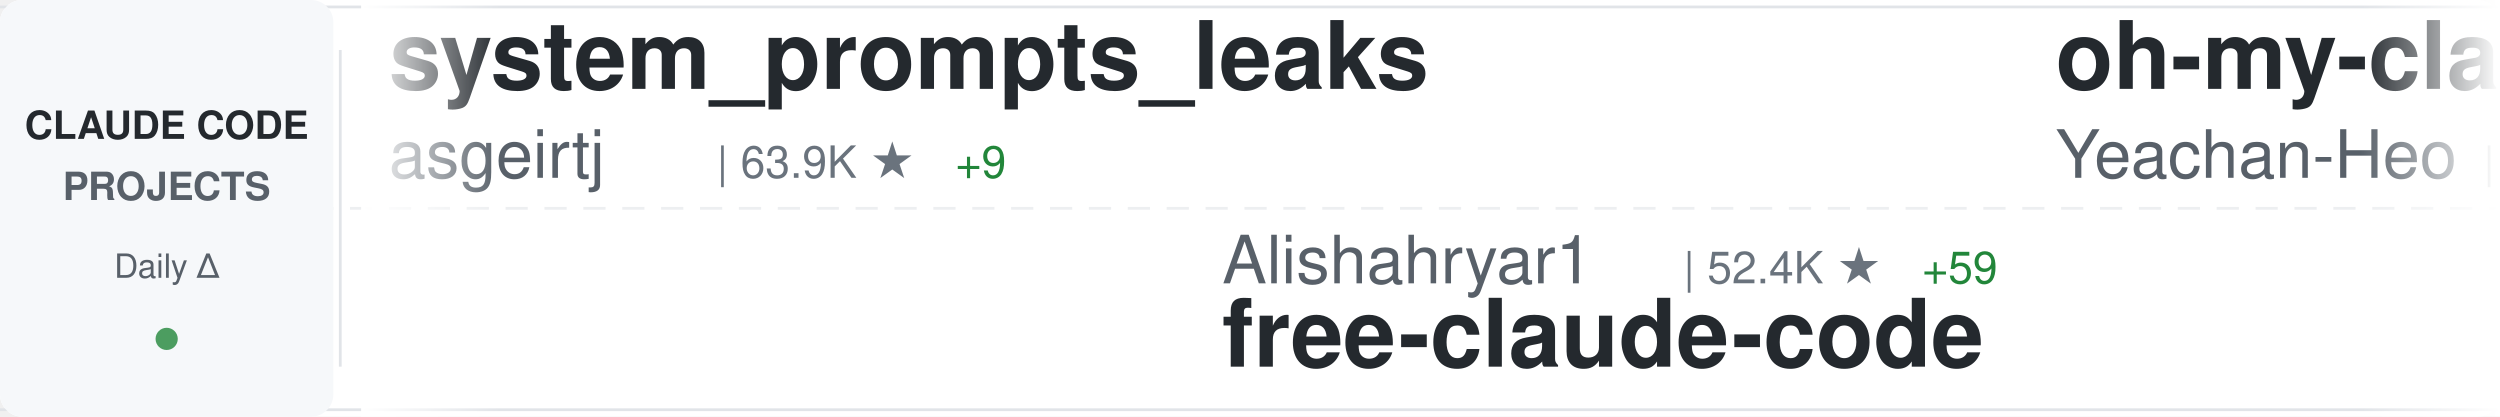
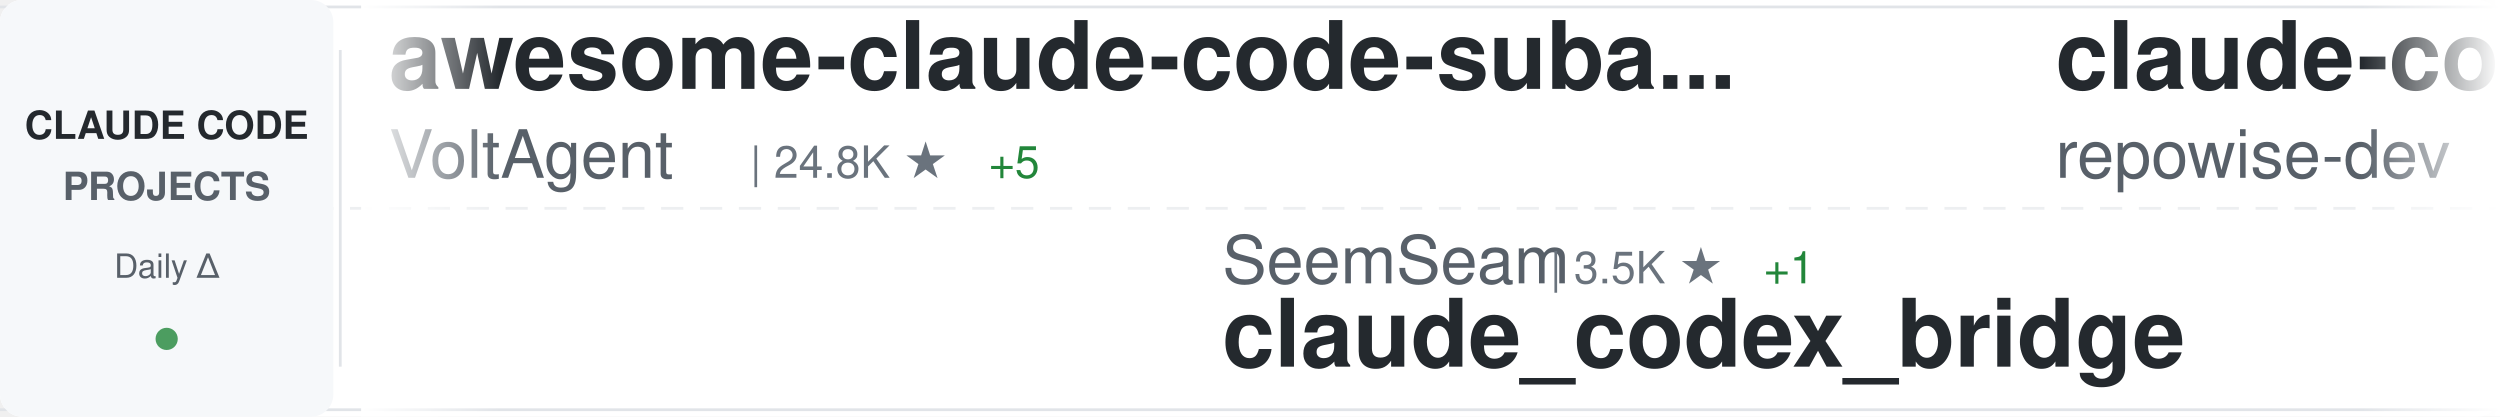
<svg xmlns="http://www.w3.org/2000/svg" width="900" height="150">
  <defs>
    <linearGradient id="awesomeLeftFade" x1="0%" y1="0%" x2="100%" y2="0%">
      <stop offset="0%" style="stop-color:#ffffff;stop-opacity:1" />
      <stop offset="100%" style="stop-color:#ffffff;stop-opacity:0" />
    </linearGradient>
    <linearGradient id="awesomeRightFade" x1="0%" y1="0%" x2="100%" y2="0%">
      <stop offset="0%" style="stop-color:#ffffff;stop-opacity:0" />
      <stop offset="100%" style="stop-color:#ffffff;stop-opacity:1" />
    </linearGradient>
  </defs>
  <rect width="900" height="150" fill="#ffffff" rx="8" />
  <rect x="0" y="2" width="900" height="1" fill="#e1e4e8" />
  <rect x="0" y="147" width="900" height="1" fill="#e1e4e8" />
  <line x1="0" y1="75" x2="900" y2="75" stroke="#e1e4e8" stroke-width="1" stroke-dasharray="8 6" opacity="0.6" />
  <rect x="0" y="0" width="120" height="150" fill="#f6f8fa" rx="8" />
  <text x="60" y="50" font-family="-apple-system, BlinkMacSystemFont, 'Segoe UI', Helvetica, Arial, sans-serif" font-size="14" font-weight="600" fill="#24292e" text-anchor="middle">CLAUDE CODE</text>
  <text x="60" y="72" font-family="-apple-system, BlinkMacSystemFont, 'Segoe UI', Helvetica, Arial, sans-serif" font-size="14" font-weight="600" fill="#586069" text-anchor="middle">PROJECTS</text>
  <text x="60" y="100" font-family="-apple-system, BlinkMacSystemFont, 'Segoe UI', Helvetica, Arial, sans-serif" font-size="12" font-weight="500" fill="#586069" text-anchor="middle">Daily Δ</text>
  <circle cx="60" cy="122" r="4" fill="#22863a" opacity="0.8" />
  <rect x="122" y="18" width="1" height="114" fill="#e1e4e8" />
  <clipPath id="awesomeTickerClip">
    <rect x="130" y="0" width="770" height="150" />
  </clipPath>
  <g clip-path="url(#awesomeTickerClip)">
    <g id="awesomeTickerItems">
      <animateTransform attributeName="transform" attributeType="XML" type="translate" from="0 0" to="-3000 0" dur="54s" repeatCount="indefinite" />
      <g transform="translate(0, 0)">
+         <text x="140" y="32" font-family="-apple-system, BlinkMacSystemFont, 'Segoe UI', Helvetica, Arial, sans-serif" font-size="34" font-weight="600" fill="#24292e">awesome-claude-code-suba...</text>
+         <text x="140" y="64" font-family="-apple-system, BlinkMacSystemFont, 'Segoe UI', Helvetica, Arial, sans-serif" font-size="24" font-weight="400" fill="#586069">VoltAgent</text>
+         <text x="270" y="64" font-family="-apple-system, BlinkMacSystemFont, 'Segoe UI', Helvetica, Arial, sans-serif" font-size="16" font-weight="500" fill="#6a737d">| 24.8K ★</text>
+         <text x="356" y="64" font-family="-apple-system, BlinkMacSystemFont, 'Segoe UI', Helvetica, Arial, sans-serif" font-size="16" font-weight="500" fill="#22863a"> +5</text>
+       </g>
+       <g transform="translate(300, 0)">
+         <text x="140" y="102" font-family="-apple-system, BlinkMacSystemFont, 'Segoe UI', Helvetica, Arial, sans-serif" font-size="24" font-weight="400" fill="#586069">SeemSeam</text>
+         <text x="258" y="102" font-family="-apple-system, BlinkMacSystemFont, 'Segoe UI', Helvetica, Arial, sans-serif" font-size="16" font-weight="500" fill="#6a737d">| 3.5K ★</text>
+         <text x="335" y="102" font-family="-apple-system, BlinkMacSystemFont, 'Segoe UI', Helvetica, Arial, sans-serif" font-size="16" font-weight="500" fill="#22863a"> +1</text>
+         <text x="140" y="132" font-family="-apple-system, BlinkMacSystemFont, 'Segoe UI', Helvetica, Arial, sans-serif" font-size="34" font-weight="600" fill="#24292e">claude_codex_bridge</text>
+       </g>
+       <g transform="translate(600, 0)">
+         <text x="140" y="32" font-family="-apple-system, BlinkMacSystemFont, 'Segoe UI', Helvetica, Arial, sans-serif" font-size="34" font-weight="600" fill="#24292e">claude-code-prompts</text>
+         <text x="140" y="64" font-family="-apple-system, BlinkMacSystemFont, 'Segoe UI', Helvetica, Arial, sans-serif" font-size="24" font-weight="400" fill="#586069">repowise-dev</text>
+         <text x="306" y="64" font-family="-apple-system, BlinkMacSystemFont, 'Segoe UI', Helvetica, Arial, sans-serif" font-size="16" font-weight="500" fill="#6a737d">| 1.2K ★</text>
+         <text x="383" y="64" font-family="-apple-system, BlinkMacSystemFont, 'Segoe UI', Helvetica, Arial, sans-serif" font-size="16" font-weight="500" fill="#22863a"> +1</text>
+       </g>
+       <g transform="translate(900, 0)">
+         <text x="140" y="102" font-family="-apple-system, BlinkMacSystemFont, 'Segoe UI', Helvetica, Arial, sans-serif" font-size="24" font-weight="400" fill="#586069">Njengah</text>
+         <text x="246" y="102" font-family="-apple-system, BlinkMacSystemFont, 'Segoe UI', Helvetica, Arial, sans-serif" font-size="16" font-weight="500" fill="#6a737d">| 1.9K ★</text>
+         <text x="140" y="132" font-family="-apple-system, BlinkMacSystemFont, 'Segoe UI', Helvetica, Arial, sans-serif" font-size="34" font-weight="600" fill="#24292e">claude-code-cheat-sheet</text>
+       </g>
+       <g transform="translate(1200, 0)">
        <text x="140" y="32" font-family="-apple-system, BlinkMacSystemFont, 'Segoe UI', Helvetica, Arial, sans-serif" font-size="34" font-weight="600" fill="#24292e">system_prompts_leaks</text>
        <text x="140" y="64" font-family="-apple-system, BlinkMacSystemFont, 'Segoe UI', Helvetica, Arial, sans-serif" font-size="24" font-weight="400" fill="#586069">asgeirtj</text>
        <text x="258" y="64" font-family="-apple-system, BlinkMacSystemFont, 'Segoe UI', Helvetica, Arial, sans-serif" font-size="16" font-weight="500" fill="#6a737d">| 63.9K ★</text>
-         <text x="344" y="64" font-family="-apple-system, BlinkMacSystemFont, 'Segoe UI', Helvetica, Arial, sans-serif" font-size="16" font-weight="500" fill="#22863a"> +9</text>
-       </g>
-       <g transform="translate(300, 0)">
-         <text x="140" y="102" font-family="-apple-system, BlinkMacSystemFont, 'Segoe UI', Helvetica, Arial, sans-serif" font-size="24" font-weight="400" fill="#586069">Alishahryar1</text>
-         <text x="306" y="102" font-family="-apple-system, BlinkMacSystemFont, 'Segoe UI', Helvetica, Arial, sans-serif" font-size="16" font-weight="500" fill="#6a737d">| 52.4K ★</text>
-         <text x="392" y="102" font-family="-apple-system, BlinkMacSystemFont, 'Segoe UI', Helvetica, Arial, sans-serif" font-size="16" font-weight="500" fill="#22863a"> +59</text>
-         <text x="140" y="132" font-family="-apple-system, BlinkMacSystemFont, 'Segoe UI', Helvetica, Arial, sans-serif" font-size="34" font-weight="600" fill="#24292e">free-claude-code</text>
-       </g>
-       <g transform="translate(600, 0)">
-         <text x="140" y="32" font-family="-apple-system, BlinkMacSystemFont, 'Segoe UI', Helvetica, Arial, sans-serif" font-size="34" font-weight="600" fill="#24292e">oh-my-claudecode</text>
-         <text x="140" y="64" font-family="-apple-system, BlinkMacSystemFont, 'Segoe UI', Helvetica, Arial, sans-serif" font-size="24" font-weight="400" fill="#586069">Yeachan-Heo</text>
-         <text x="294" y="64" font-family="-apple-system, BlinkMacSystemFont, 'Segoe UI', Helvetica, Arial, sans-serif" font-size="16" font-weight="500" fill="#6a737d">| 38.9K ★</text>
-         <text x="380" y="64" font-family="-apple-system, BlinkMacSystemFont, 'Segoe UI', Helvetica, Arial, sans-serif" font-size="16" font-weight="500" fill="#22863a"> +1</text>
-       </g>
-       <g transform="translate(900, 0)">
-         <text x="140" y="102" font-family="-apple-system, BlinkMacSystemFont, 'Segoe UI', Helvetica, Arial, sans-serif" font-size="24" font-weight="400" fill="#586069">multica-ai</text>
-         <text x="282" y="102" font-family="-apple-system, BlinkMacSystemFont, 'Segoe UI', Helvetica, Arial, sans-serif" font-size="16" font-weight="500" fill="#6a737d">| 209.2K ★</text>
-         <text x="377" y="102" font-family="-apple-system, BlinkMacSystemFont, 'Segoe UI', Helvetica, Arial, sans-serif" font-size="16" font-weight="500" fill="#22863a"> +38</text>
-         <text x="140" y="132" font-family="-apple-system, BlinkMacSystemFont, 'Segoe UI', Helvetica, Arial, sans-serif" font-size="34" font-weight="600" fill="#24292e">andrej-karpathy-skills</text>
-       </g>
-       <g transform="translate(1200, 0)">
-         <text x="140" y="32" font-family="-apple-system, BlinkMacSystemFont, 'Segoe UI', Helvetica, Arial, sans-serif" font-size="34" font-weight="600" fill="#24292e">ClaudeCode</text>
-         <text x="140" y="64" font-family="-apple-system, BlinkMacSystemFont, 'Segoe UI', Helvetica, Arial, sans-serif" font-size="24" font-weight="400" fill="#586069">guanshan</text>
-         <text x="258" y="64" font-family="-apple-system, BlinkMacSystemFont, 'Segoe UI', Helvetica, Arial, sans-serif" font-size="16" font-weight="500" fill="#6a737d">| 61 ★</text>
+         <text x="344" y="64" font-family="-apple-system, BlinkMacSystemFont, 'Segoe UI', Helvetica, Arial, sans-serif" font-size="16" font-weight="500" fill="#22863a"> +25</text>
      </g>
      <g transform="translate(1500, 0)">
-         <text x="140" y="102" font-family="-apple-system, BlinkMacSystemFont, 'Segoe UI', Helvetica, Arial, sans-serif" font-size="24" font-weight="400" fill="#586069">anthropics</text>
-         <text x="282" y="102" font-family="-apple-system, BlinkMacSystemFont, 'Segoe UI', Helvetica, Arial, sans-serif" font-size="16" font-weight="500" fill="#6a737d">| 963 ★</text>
-         <text x="140" y="132" font-family="-apple-system, BlinkMacSystemFont, 'Segoe UI', Helvetica, Arial, sans-serif" font-size="34" font-weight="600" fill="#24292e">claude-code-base-action</text>
+         <text x="140" y="102" font-family="-apple-system, BlinkMacSystemFont, 'Segoe UI', Helvetica, Arial, sans-serif" font-size="24" font-weight="400" fill="#586069">alex000kim</text>
+         <text x="282" y="102" font-family="-apple-system, BlinkMacSystemFont, 'Segoe UI', Helvetica, Arial, sans-serif" font-size="16" font-weight="500" fill="#6a737d">| 233 ★</text>
+         <text x="140" y="132" font-family="-apple-system, BlinkMacSystemFont, 'Segoe UI', Helvetica, Arial, sans-serif" font-size="34" font-weight="600" fill="#24292e">claude-code</text>
      </g>
      <g transform="translate(1800, 0)">
-         <text x="140" y="32" font-family="-apple-system, BlinkMacSystemFont, 'Segoe UI', Helvetica, Arial, sans-serif" font-size="34" font-weight="600" fill="#24292e">claude-code-hub</text>
-         <text x="140" y="64" font-family="-apple-system, BlinkMacSystemFont, 'Segoe UI', Helvetica, Arial, sans-serif" font-size="24" font-weight="400" fill="#586069">ding113</text>
-         <text x="246" y="64" font-family="-apple-system, BlinkMacSystemFont, 'Segoe UI', Helvetica, Arial, sans-serif" font-size="16" font-weight="500" fill="#6a737d">| 3.3K ★</text>
+         <text x="140" y="32" font-family="-apple-system, BlinkMacSystemFont, 'Segoe UI', Helvetica, Arial, sans-serif" font-size="34" font-weight="600" fill="#24292e">claude_code_src</text>
+         <text x="140" y="64" font-family="-apple-system, BlinkMacSystemFont, 'Segoe UI', Helvetica, Arial, sans-serif" font-size="24" font-weight="400" fill="#586069">ponponon</text>
+         <text x="258" y="64" font-family="-apple-system, BlinkMacSystemFont, 'Segoe UI', Helvetica, Arial, sans-serif" font-size="16" font-weight="500" fill="#6a737d">| 2.3K ★</text>
      </g>
      <g transform="translate(2100, 0)">
-         <text x="140" y="102" font-family="-apple-system, BlinkMacSystemFont, 'Segoe UI', Helvetica, Arial, sans-serif" font-size="24" font-weight="400" fill="#586069">tanbiralam</text>
-         <text x="282" y="102" font-family="-apple-system, BlinkMacSystemFont, 'Segoe UI', Helvetica, Arial, sans-serif" font-size="16" font-weight="500" fill="#6a737d">| 2.2K ★</text>
-         <text x="140" y="132" font-family="-apple-system, BlinkMacSystemFont, 'Segoe UI', Helvetica, Arial, sans-serif" font-size="34" font-weight="600" fill="#24292e">claude-code</text>
+         <text x="140" y="102" font-family="-apple-system, BlinkMacSystemFont, 'Segoe UI', Helvetica, Arial, sans-serif" font-size="24" font-weight="400" fill="#586069">JrCx7scC</text>
+         <text x="258" y="102" font-family="-apple-system, BlinkMacSystemFont, 'Segoe UI', Helvetica, Arial, sans-serif" font-size="16" font-weight="500" fill="#6a737d">| 375 ★</text>
+         <text x="140" y="132" font-family="-apple-system, BlinkMacSystemFont, 'Segoe UI', Helvetica, Arial, sans-serif" font-size="34" font-weight="600" fill="#24292e">claude-code-source</text>
      </g>
      <g transform="translate(2400, 0)">
-         <text x="140" y="32" font-family="-apple-system, BlinkMacSystemFont, 'Segoe UI', Helvetica, Arial, sans-serif" font-size="34" font-weight="600" fill="#24292e">claude-code-telegram</text>
-         <text x="140" y="64" font-family="-apple-system, BlinkMacSystemFont, 'Segoe UI', Helvetica, Arial, sans-serif" font-size="24" font-weight="400" fill="#586069">RichardAtCT</text>
-         <text x="294" y="64" font-family="-apple-system, BlinkMacSystemFont, 'Segoe UI', Helvetica, Arial, sans-serif" font-size="16" font-weight="500" fill="#6a737d">| 2.8K ★</text>
+         <text x="140" y="32" font-family="-apple-system, BlinkMacSystemFont, 'Segoe UI', Helvetica, Arial, sans-serif" font-size="34" font-weight="600" fill="#24292e">Claude-Code</text>
+         <text x="140" y="64" font-family="-apple-system, BlinkMacSystemFont, 'Segoe UI', Helvetica, Arial, sans-serif" font-size="24" font-weight="400" fill="#586069">pengchengneo</text>
+         <text x="306" y="64" font-family="-apple-system, BlinkMacSystemFont, 'Segoe UI', Helvetica, Arial, sans-serif" font-size="16" font-weight="500" fill="#6a737d">| 1.8K ★</text>
      </g>
      <g transform="translate(2700, 0)">
-         <text x="140" y="102" font-family="-apple-system, BlinkMacSystemFont, 'Segoe UI', Helvetica, Arial, sans-serif" font-size="24" font-weight="400" fill="#586069">hangsman</text>
-         <text x="258" y="102" font-family="-apple-system, BlinkMacSystemFont, 'Segoe UI', Helvetica, Arial, sans-serif" font-size="16" font-weight="500" fill="#6a737d">| 792 ★</text>
-         <text x="140" y="132" font-family="-apple-system, BlinkMacSystemFont, 'Segoe UI', Helvetica, Arial, sans-serif" font-size="34" font-weight="600" fill="#24292e">claude-code-source</text>
+         <text x="140" y="102" font-family="-apple-system, BlinkMacSystemFont, 'Segoe UI', Helvetica, Arial, sans-serif" font-size="24" font-weight="400" fill="#586069">andrew-kramer-inno</text>
+         <text x="378" y="102" font-family="-apple-system, BlinkMacSystemFont, 'Segoe UI', Helvetica, Arial, sans-serif" font-size="16" font-weight="500" fill="#6a737d">| 594 ★</text>
+         <text x="140" y="132" font-family="-apple-system, BlinkMacSystemFont, 'Segoe UI', Helvetica, Arial, sans-serif" font-size="34" font-weight="600" fill="#24292e">claude-code-source-build</text>
      </g>
      <g transform="translate(3000, 0)">
-         <text x="140" y="32" font-family="-apple-system, BlinkMacSystemFont, 'Segoe UI', Helvetica, Arial, sans-serif" font-size="34" font-weight="600" fill="#24292e">system_prompts_leaks</text>
-         <text x="140" y="64" font-family="-apple-system, BlinkMacSystemFont, 'Segoe UI', Helvetica, Arial, sans-serif" font-size="24" font-weight="400" fill="#586069">asgeirtj</text>
-         <text x="258" y="64" font-family="-apple-system, BlinkMacSystemFont, 'Segoe UI', Helvetica, Arial, sans-serif" font-size="16" font-weight="500" fill="#6a737d">| 63.9K ★</text>
-         <text x="344" y="64" font-family="-apple-system, BlinkMacSystemFont, 'Segoe UI', Helvetica, Arial, sans-serif" font-size="16" font-weight="500" fill="#22863a"> +9</text>
+         <text x="140" y="32" font-family="-apple-system, BlinkMacSystemFont, 'Segoe UI', Helvetica, Arial, sans-serif" font-size="34" font-weight="600" fill="#24292e">awesome-claude-code-suba...</text>
+         <text x="140" y="64" font-family="-apple-system, BlinkMacSystemFont, 'Segoe UI', Helvetica, Arial, sans-serif" font-size="24" font-weight="400" fill="#586069">VoltAgent</text>
+         <text x="270" y="64" font-family="-apple-system, BlinkMacSystemFont, 'Segoe UI', Helvetica, Arial, sans-serif" font-size="16" font-weight="500" fill="#6a737d">| 24.8K ★</text>
+         <text x="356" y="64" font-family="-apple-system, BlinkMacSystemFont, 'Segoe UI', Helvetica, Arial, sans-serif" font-size="16" font-weight="500" fill="#22863a"> +5</text>
      </g>
      <g transform="translate(3300, 0)">
-         <text x="140" y="102" font-family="-apple-system, BlinkMacSystemFont, 'Segoe UI', Helvetica, Arial, sans-serif" font-size="24" font-weight="400" fill="#586069">Alishahryar1</text>
-         <text x="306" y="102" font-family="-apple-system, BlinkMacSystemFont, 'Segoe UI', Helvetica, Arial, sans-serif" font-size="16" font-weight="500" fill="#6a737d">| 52.4K ★</text>
-         <text x="392" y="102" font-family="-apple-system, BlinkMacSystemFont, 'Segoe UI', Helvetica, Arial, sans-serif" font-size="16" font-weight="500" fill="#22863a"> +59</text>
-         <text x="140" y="132" font-family="-apple-system, BlinkMacSystemFont, 'Segoe UI', Helvetica, Arial, sans-serif" font-size="34" font-weight="600" fill="#24292e">free-claude-code</text>
+         <text x="140" y="102" font-family="-apple-system, BlinkMacSystemFont, 'Segoe UI', Helvetica, Arial, sans-serif" font-size="24" font-weight="400" fill="#586069">SeemSeam</text>
+         <text x="258" y="102" font-family="-apple-system, BlinkMacSystemFont, 'Segoe UI', Helvetica, Arial, sans-serif" font-size="16" font-weight="500" fill="#6a737d">| 3.5K ★</text>
+         <text x="335" y="102" font-family="-apple-system, BlinkMacSystemFont, 'Segoe UI', Helvetica, Arial, sans-serif" font-size="16" font-weight="500" fill="#22863a"> +1</text>
+         <text x="140" y="132" font-family="-apple-system, BlinkMacSystemFont, 'Segoe UI', Helvetica, Arial, sans-serif" font-size="34" font-weight="600" fill="#24292e">claude_codex_bridge</text>
      </g>
      <g transform="translate(3600, 0)">
-         <text x="140" y="32" font-family="-apple-system, BlinkMacSystemFont, 'Segoe UI', Helvetica, Arial, sans-serif" font-size="34" font-weight="600" fill="#24292e">oh-my-claudecode</text>
-         <text x="140" y="64" font-family="-apple-system, BlinkMacSystemFont, 'Segoe UI', Helvetica, Arial, sans-serif" font-size="24" font-weight="400" fill="#586069">Yeachan-Heo</text>
-         <text x="294" y="64" font-family="-apple-system, BlinkMacSystemFont, 'Segoe UI', Helvetica, Arial, sans-serif" font-size="16" font-weight="500" fill="#6a737d">| 38.9K ★</text>
-         <text x="380" y="64" font-family="-apple-system, BlinkMacSystemFont, 'Segoe UI', Helvetica, Arial, sans-serif" font-size="16" font-weight="500" fill="#22863a"> +1</text>
+         <text x="140" y="32" font-family="-apple-system, BlinkMacSystemFont, 'Segoe UI', Helvetica, Arial, sans-serif" font-size="34" font-weight="600" fill="#24292e">claude-code-prompts</text>
+         <text x="140" y="64" font-family="-apple-system, BlinkMacSystemFont, 'Segoe UI', Helvetica, Arial, sans-serif" font-size="24" font-weight="400" fill="#586069">repowise-dev</text>
+         <text x="306" y="64" font-family="-apple-system, BlinkMacSystemFont, 'Segoe UI', Helvetica, Arial, sans-serif" font-size="16" font-weight="500" fill="#6a737d">| 1.2K ★</text>
+         <text x="383" y="64" font-family="-apple-system, BlinkMacSystemFont, 'Segoe UI', Helvetica, Arial, sans-serif" font-size="16" font-weight="500" fill="#22863a"> +1</text>
      </g>
      <g transform="translate(3900, 0)">
-         <text x="140" y="102" font-family="-apple-system, BlinkMacSystemFont, 'Segoe UI', Helvetica, Arial, sans-serif" font-size="24" font-weight="400" fill="#586069">multica-ai</text>
-         <text x="282" y="102" font-family="-apple-system, BlinkMacSystemFont, 'Segoe UI', Helvetica, Arial, sans-serif" font-size="16" font-weight="500" fill="#6a737d">| 209.2K ★</text>
-         <text x="377" y="102" font-family="-apple-system, BlinkMacSystemFont, 'Segoe UI', Helvetica, Arial, sans-serif" font-size="16" font-weight="500" fill="#22863a"> +38</text>
-         <text x="140" y="132" font-family="-apple-system, BlinkMacSystemFont, 'Segoe UI', Helvetica, Arial, sans-serif" font-size="34" font-weight="600" fill="#24292e">andrej-karpathy-skills</text>
+         <text x="140" y="102" font-family="-apple-system, BlinkMacSystemFont, 'Segoe UI', Helvetica, Arial, sans-serif" font-size="24" font-weight="400" fill="#586069">Njengah</text>
+         <text x="246" y="102" font-family="-apple-system, BlinkMacSystemFont, 'Segoe UI', Helvetica, Arial, sans-serif" font-size="16" font-weight="500" fill="#6a737d">| 1.9K ★</text>
+         <text x="140" y="132" font-family="-apple-system, BlinkMacSystemFont, 'Segoe UI', Helvetica, Arial, sans-serif" font-size="34" font-weight="600" fill="#24292e">claude-code-cheat-sheet</text>
      </g>
    </g>
  </g>
  <rect x="130" y="0" width="50" height="150" fill="url(#awesomeLeftFade)" />
  <rect x="850" y="0" width="50" height="150" fill="url(#awesomeRightFade)" />
</svg>
